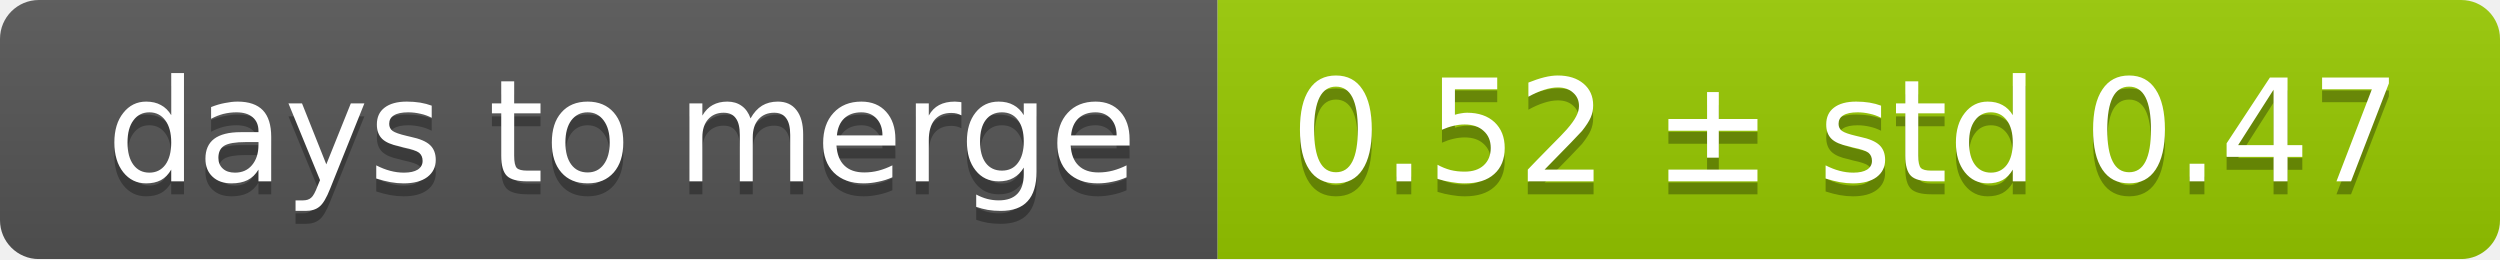
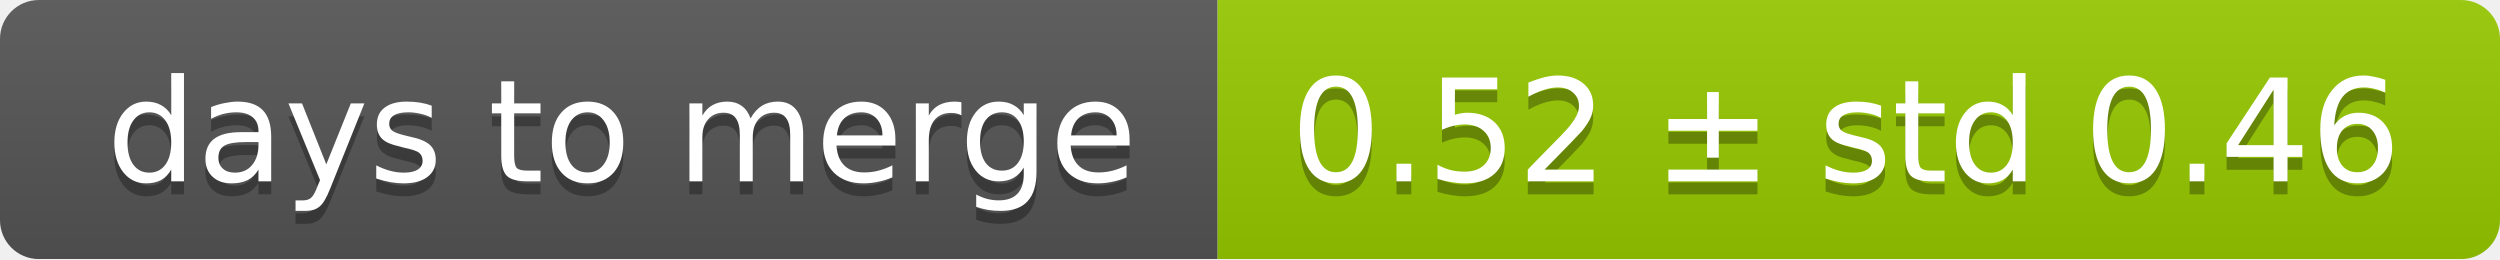
<svg xmlns="http://www.w3.org/2000/svg" width="193" height="20">
  <linearGradient id="smooth" x2="0" y2="100%">
    <stop offset="0" stop-color="#bbb" stop-opacity=".1" />
    <stop offset="1" stop-opacity=".1" />
  </linearGradient>
  <mask id="round">
    <rect width="193" height="20" rx="3" fill="#fff" />
  </mask>
  <g mask="url(#round)">
    <rect width="94" height="20" fill="#555" />
    <rect x="94" width="99" height="20" fill="#97ca00" />
    <rect width="193" height="20" fill="url(#smooth)" />
  </g>
  <g fill="#fff" text-anchor="middle" font-family="DejaVu Sans,Verdana,Geneva,sans-serif" font-size="11">
    <text x="48" y="15" fill="#010101" fill-opacity=".3">days to merge</text>
    <text x="48" y="14">days to merge</text>
-     <text x="142.5" y="15" fill="#010101" fill-opacity=".3">0.52 ± std 0.47</text>
-     <text x="142.5" y="14">0.52 ± std 0.47</text>
+     <text x="142.5" y="15" fill="#010101" fill-opacity=".3">0.52 ± std 0.46</text>
+     <text x="142.5" y="14">0.52 ± std 0.46</text>
  </g>
</svg>
